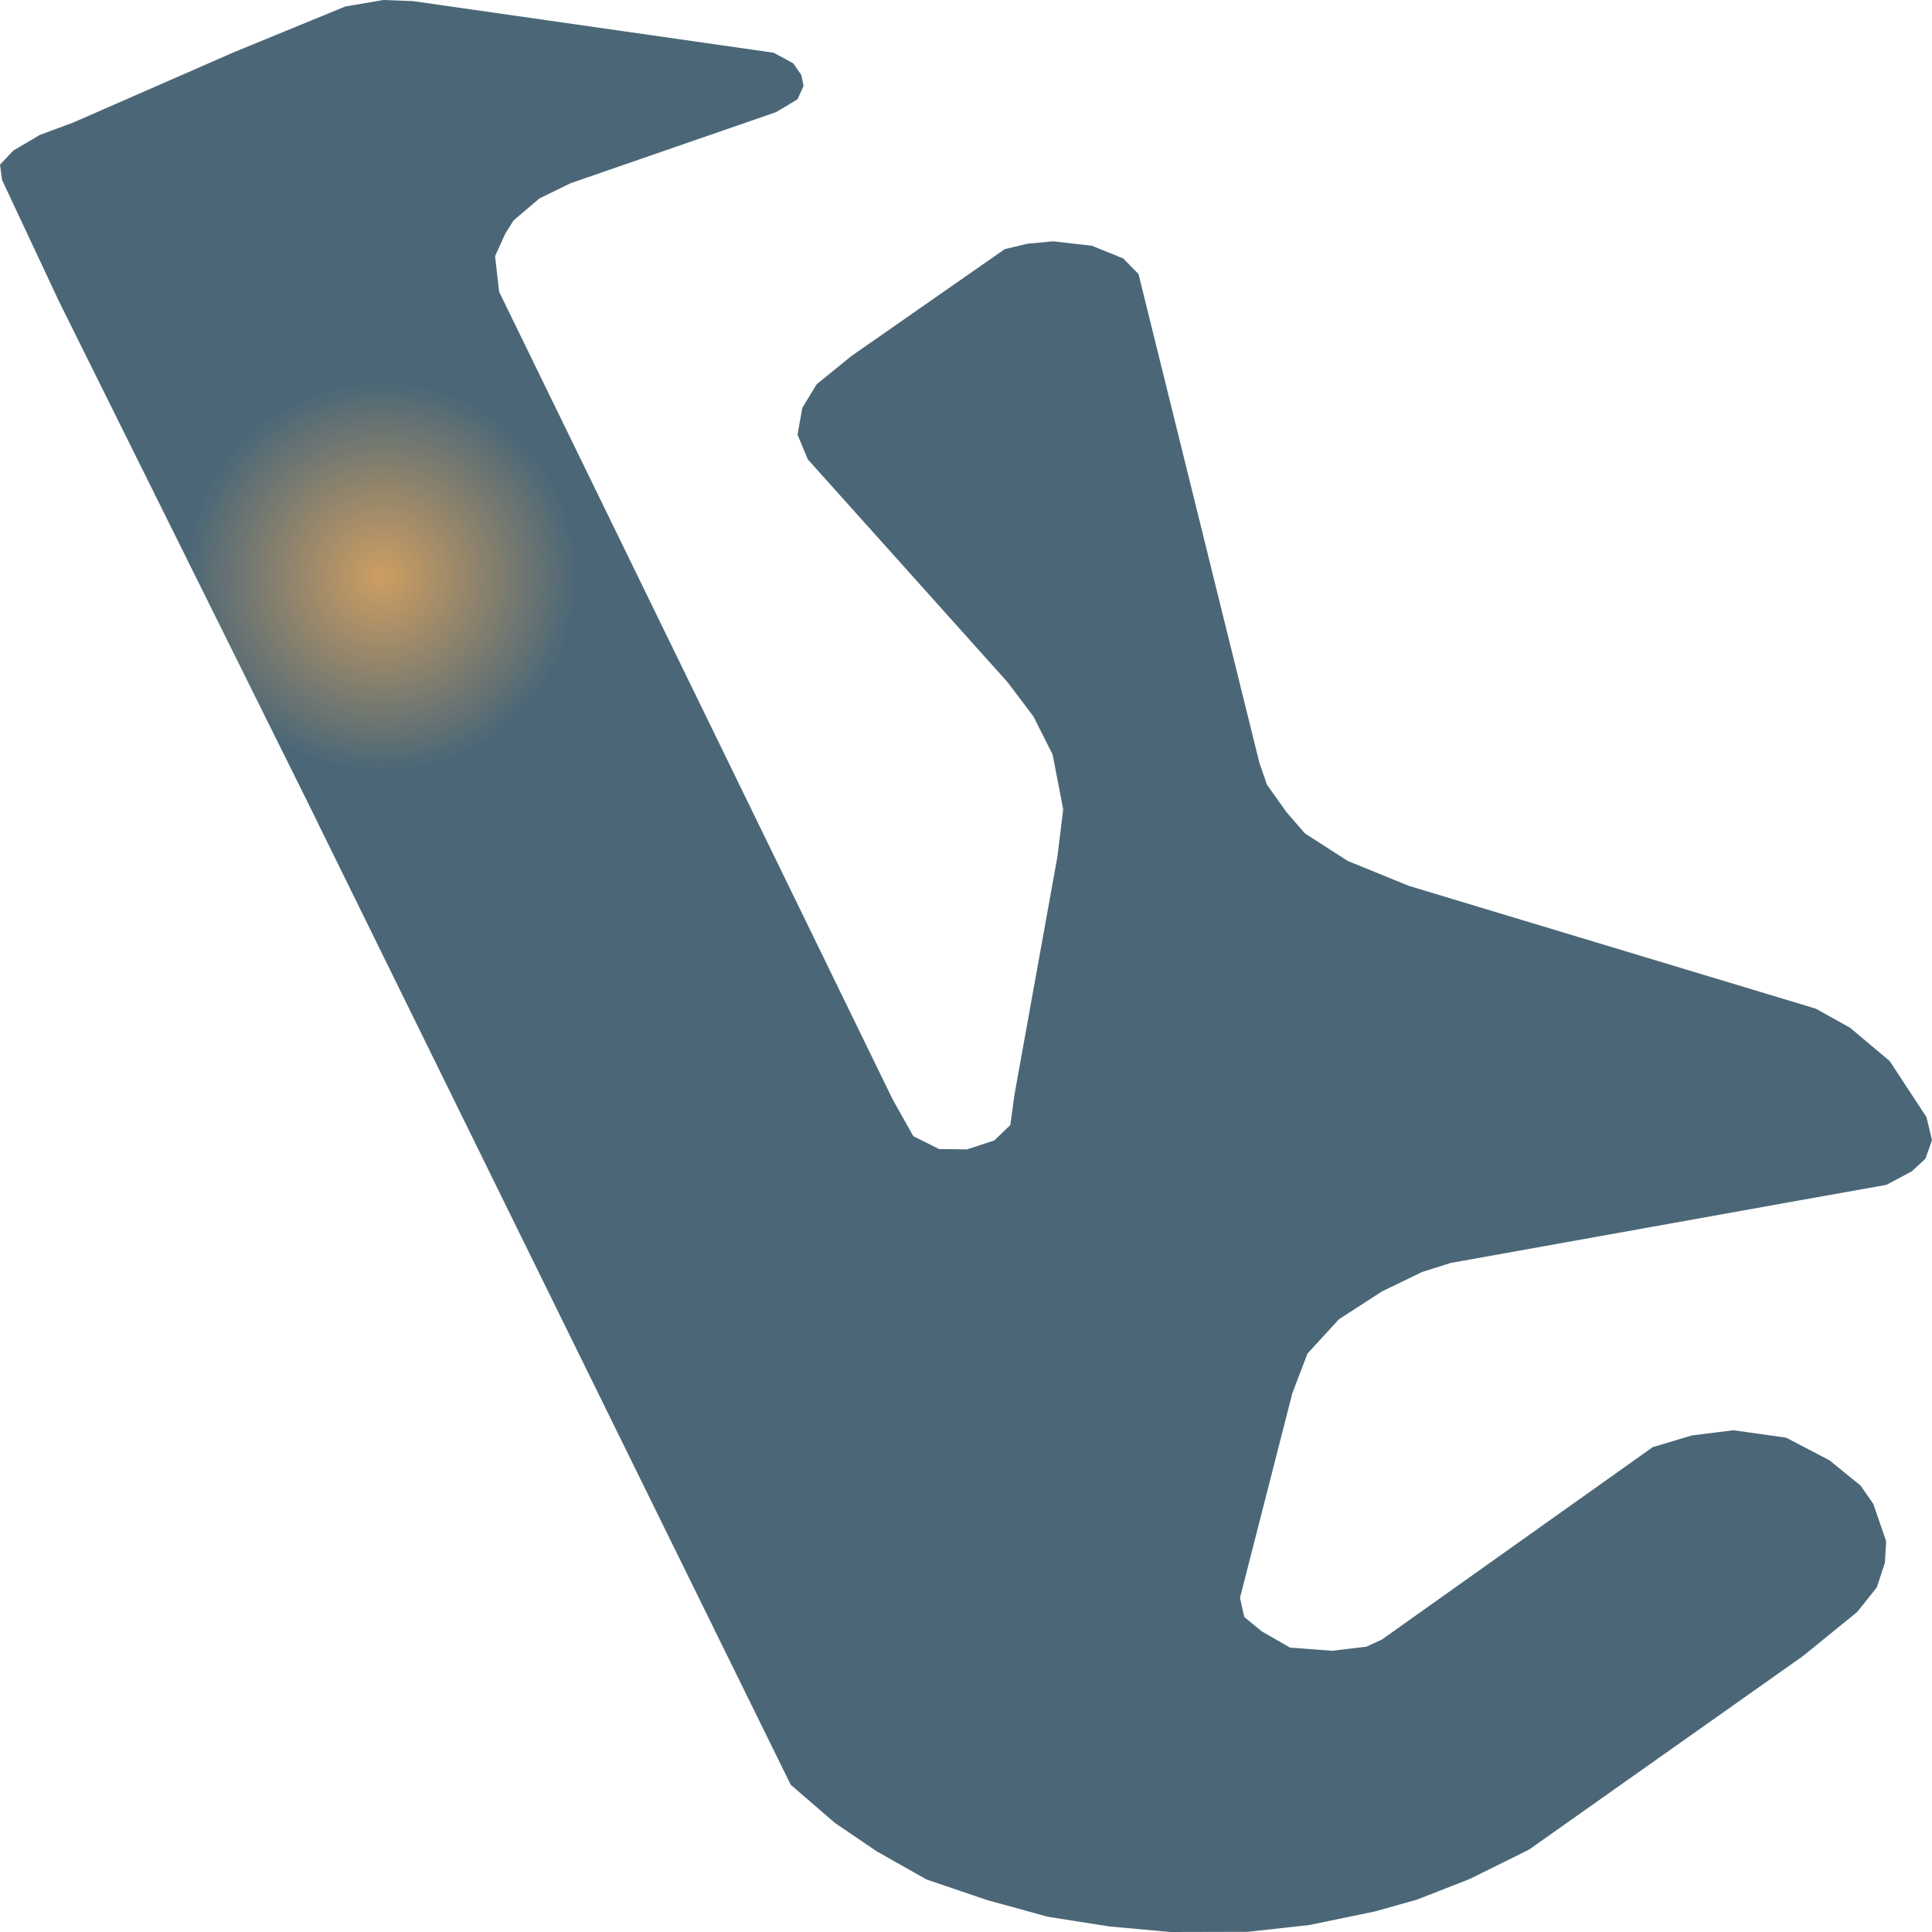
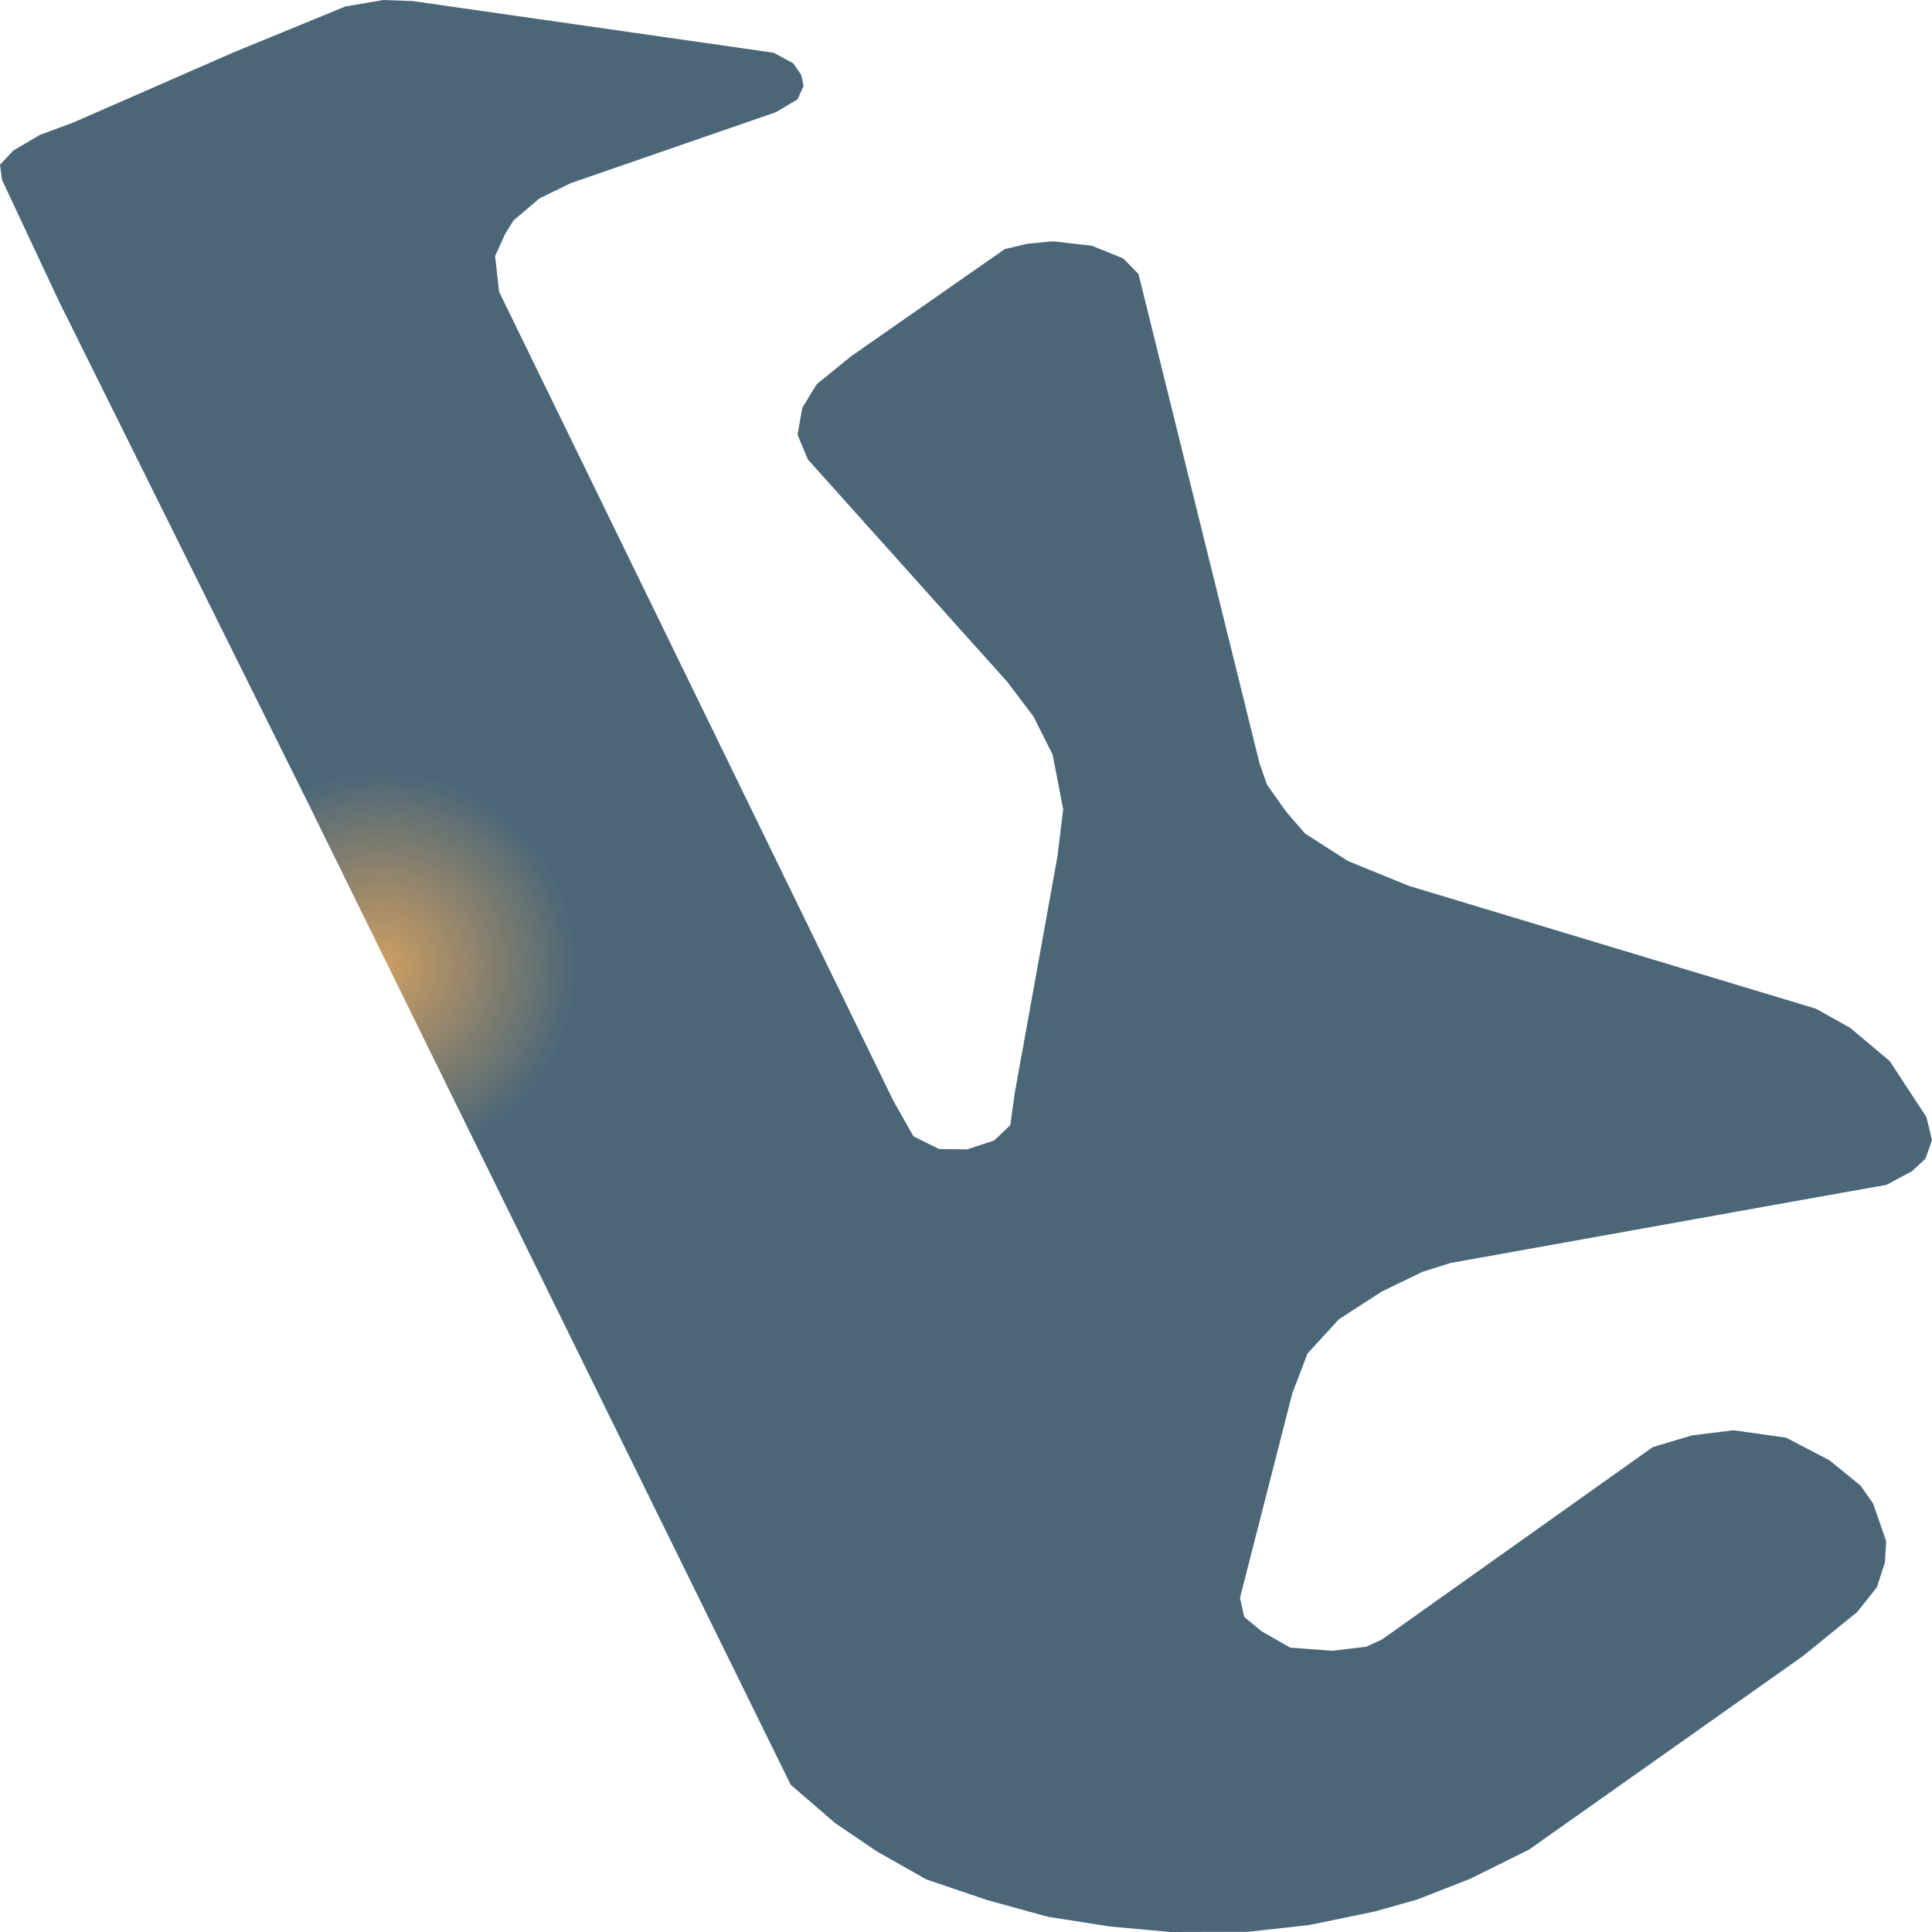
- <svg xmlns="http://www.w3.org/2000/svg" width="500" height="500">"<defs>
-     <radialGradient id="grad1" cx="20%" cy="30%" r="10%">
+ <svg xmlns="http://www.w3.org/2000/svg" width="500" height="500">
+   <defs>
+     <radialGradient id="grad1" cx="20%" cy="50%" r="10%">
      <stop offset="0%" stop-color="#ce9e62" />
      <stop offset="100%" stop-color="#4b6777" />
    </radialGradient>
-   </defs>&gt;"<path d="M80.748,209.887 L15.25,77.969 L0.521,46.551 L0.0,42.611 L3.454,38.96 L10.297,34.925 L18.965,31.706 L60.349,13.595 L89.351,1.681 L99.192,0.0 L106.882,0.288 L200.209,13.643 L205.292,16.382 L207.377,19.408 L207.964,22.243 L206.4,25.701 L200.86,29.016 L147.68,47.415 L139.599,51.355 L132.886,57.071 L130.735,60.53 L128.128,66.295 L129.171,75.519 L188.087,196.387 L231.1,284.685 L236.379,294.053 L243.027,297.367 L250.261,297.463 L257.299,295.158 L261.47,291.17 L262.578,283.1 L273.657,221.704 L275.156,209.454 L272.419,195.282 L267.466,185.434 L260.753,176.547 L209.072,118.899 L206.4,112.51 L207.638,105.544 L211.353,99.443 L220.347,92.141 L260.036,64.47 L265.902,63.076 L272.55,62.452 L282.586,63.605 L290.667,66.872 L294.643,70.907 L325.925,197.396 L327.881,203.065 L332.899,210.127 L337.722,215.699 L348.801,222.809 L364.572,229.247 L469.956,261.049 L478.819,265.997 L489.051,274.596 L498.566,289.105 L500.0,295.061 L498.306,299.865 L494.786,303.132 L488.204,306.639 L463.178,311.107 L375.391,326.864 L368.092,329.17 L357.664,334.214 L346.52,341.42 L338.373,350.307 L334.463,360.54 L320.907,413.528 L322.015,418.476 L326.512,422.175 L333.876,426.403 L344.76,427.219 L353.624,426.163 L357.599,424.337 L427.724,374.52 L437.826,371.493 L448.579,370.148 L462.265,372.07 L473.475,377.93 L481.556,384.512 L484.815,389.22 L488.139,398.876 L487.813,404.4 L485.727,410.79 L480.644,417.179 L466.567,428.613 L395.725,478.67 L380.409,486.261 L366.788,491.593 L355.905,494.668 L338.96,498.174 L322.993,499.952 L302.855,500.0 L287.083,498.559 L271.181,496.061 L255.474,491.737 L239.768,486.405 L226.864,479.103 L216.111,471.801 L204.64,461.904 L135.167,320.619 L82.834,214.162 L80.748,209.887" fill="url(#grad1)" stroke="none" />
+   </defs>
+   <path d="M80.748,209.887 L15.25,77.969 L0.521,46.551 L0.0,42.611 L3.454,38.96 L10.297,34.925 L18.965,31.706 L60.349,13.595 L89.351,1.681 L99.192,0.0 L106.882,0.288 L200.209,13.643 L205.292,16.382 L207.377,19.408 L207.964,22.243 L206.4,25.701 L200.86,29.016 L147.68,47.415 L139.599,51.355 L132.886,57.071 L130.735,60.53 L128.128,66.295 L129.171,75.519 L188.087,196.387 L231.1,284.685 L236.379,294.053 L243.027,297.367 L250.261,297.463 L257.299,295.158 L261.47,291.17 L262.578,283.1 L273.657,221.704 L275.156,209.454 L272.419,195.282 L267.466,185.434 L260.753,176.547 L209.072,118.899 L206.4,112.51 L207.638,105.544 L211.353,99.443 L220.347,92.141 L260.036,64.47 L265.902,63.076 L272.55,62.452 L282.586,63.605 L290.667,66.872 L294.643,70.907 L325.925,197.396 L327.881,203.065 L332.899,210.127 L337.722,215.699 L348.801,222.809 L364.572,229.247 L469.956,261.049 L478.819,265.997 L489.051,274.596 L498.566,289.105 L500.0,295.061 L498.306,299.865 L494.786,303.132 L488.204,306.639 L463.178,311.107 L375.391,326.864 L368.092,329.17 L357.664,334.214 L346.52,341.42 L338.373,350.307 L334.463,360.54 L320.907,413.528 L322.015,418.476 L326.512,422.175 L333.876,426.403 L344.76,427.219 L353.624,426.163 L357.599,424.337 L427.724,374.52 L437.826,371.493 L448.579,370.148 L462.265,372.07 L473.475,377.93 L481.556,384.512 L484.815,389.22 L488.139,398.876 L487.813,404.4 L485.727,410.79 L480.644,417.179 L466.567,428.613 L395.725,478.67 L380.409,486.261 L366.788,491.593 L355.905,494.668 L338.96,498.174 L322.993,499.952 L302.855,500.0 L287.083,498.559 L271.181,496.061 L255.474,491.737 L239.768,486.405 L226.864,479.103 L216.111,471.801 L204.64,461.904 L135.167,320.619 L82.834,214.162 L80.748,209.887" fill="url(#grad1)" stroke="none" />
</svg>
